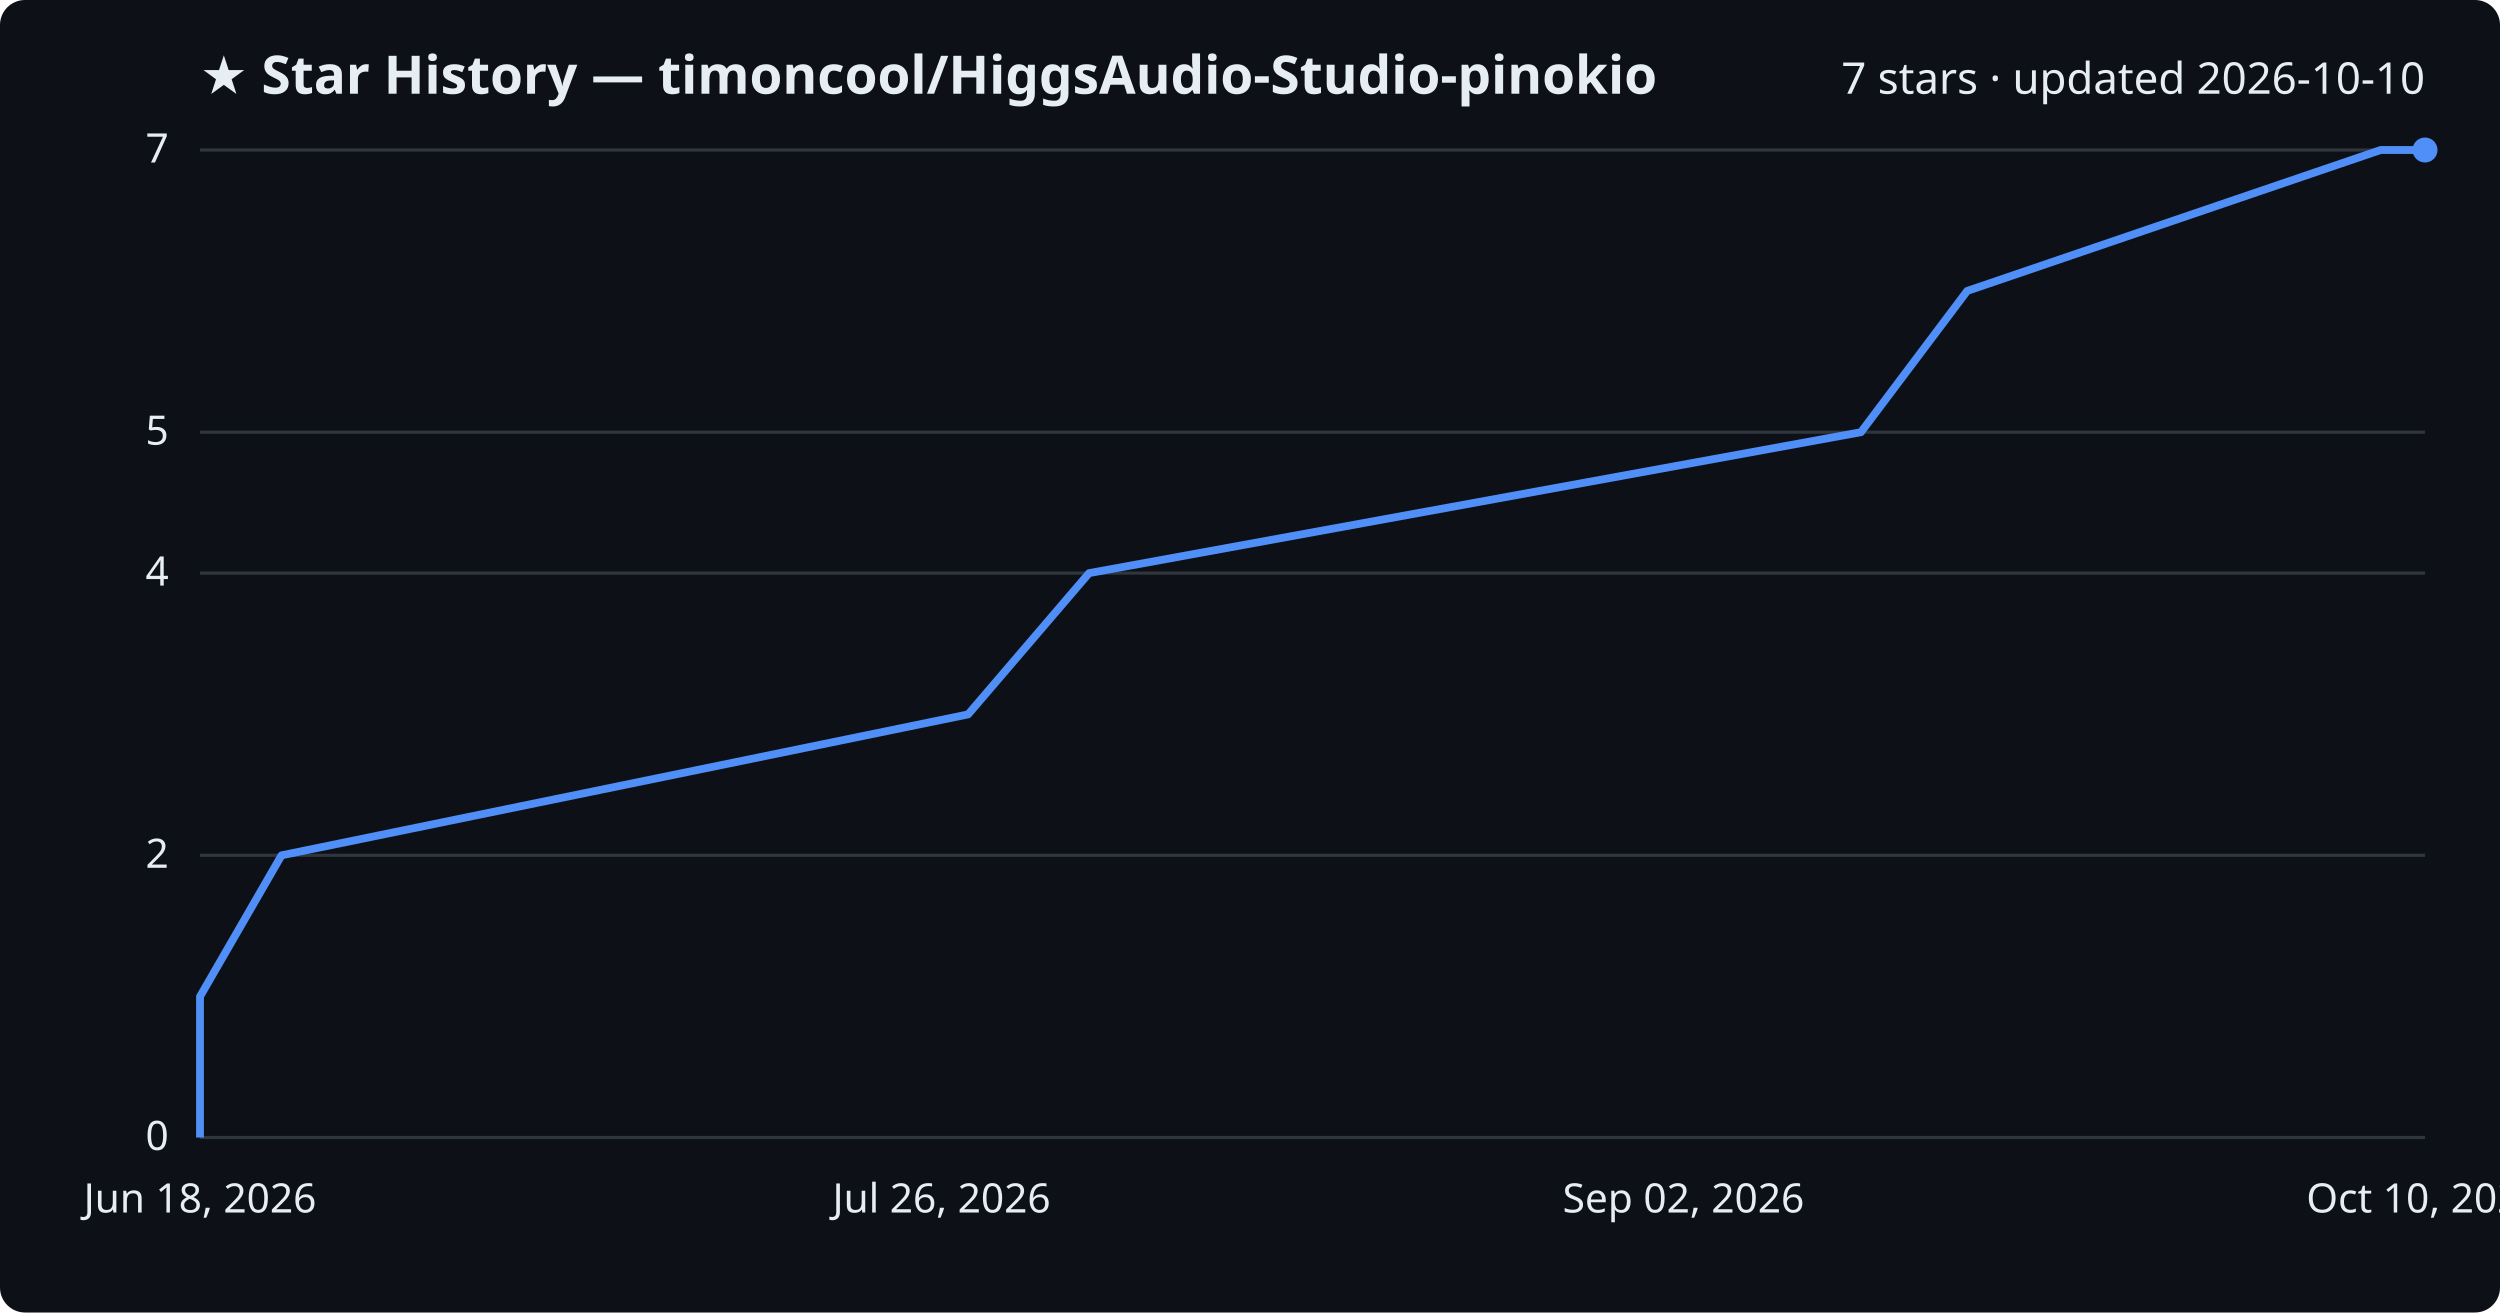
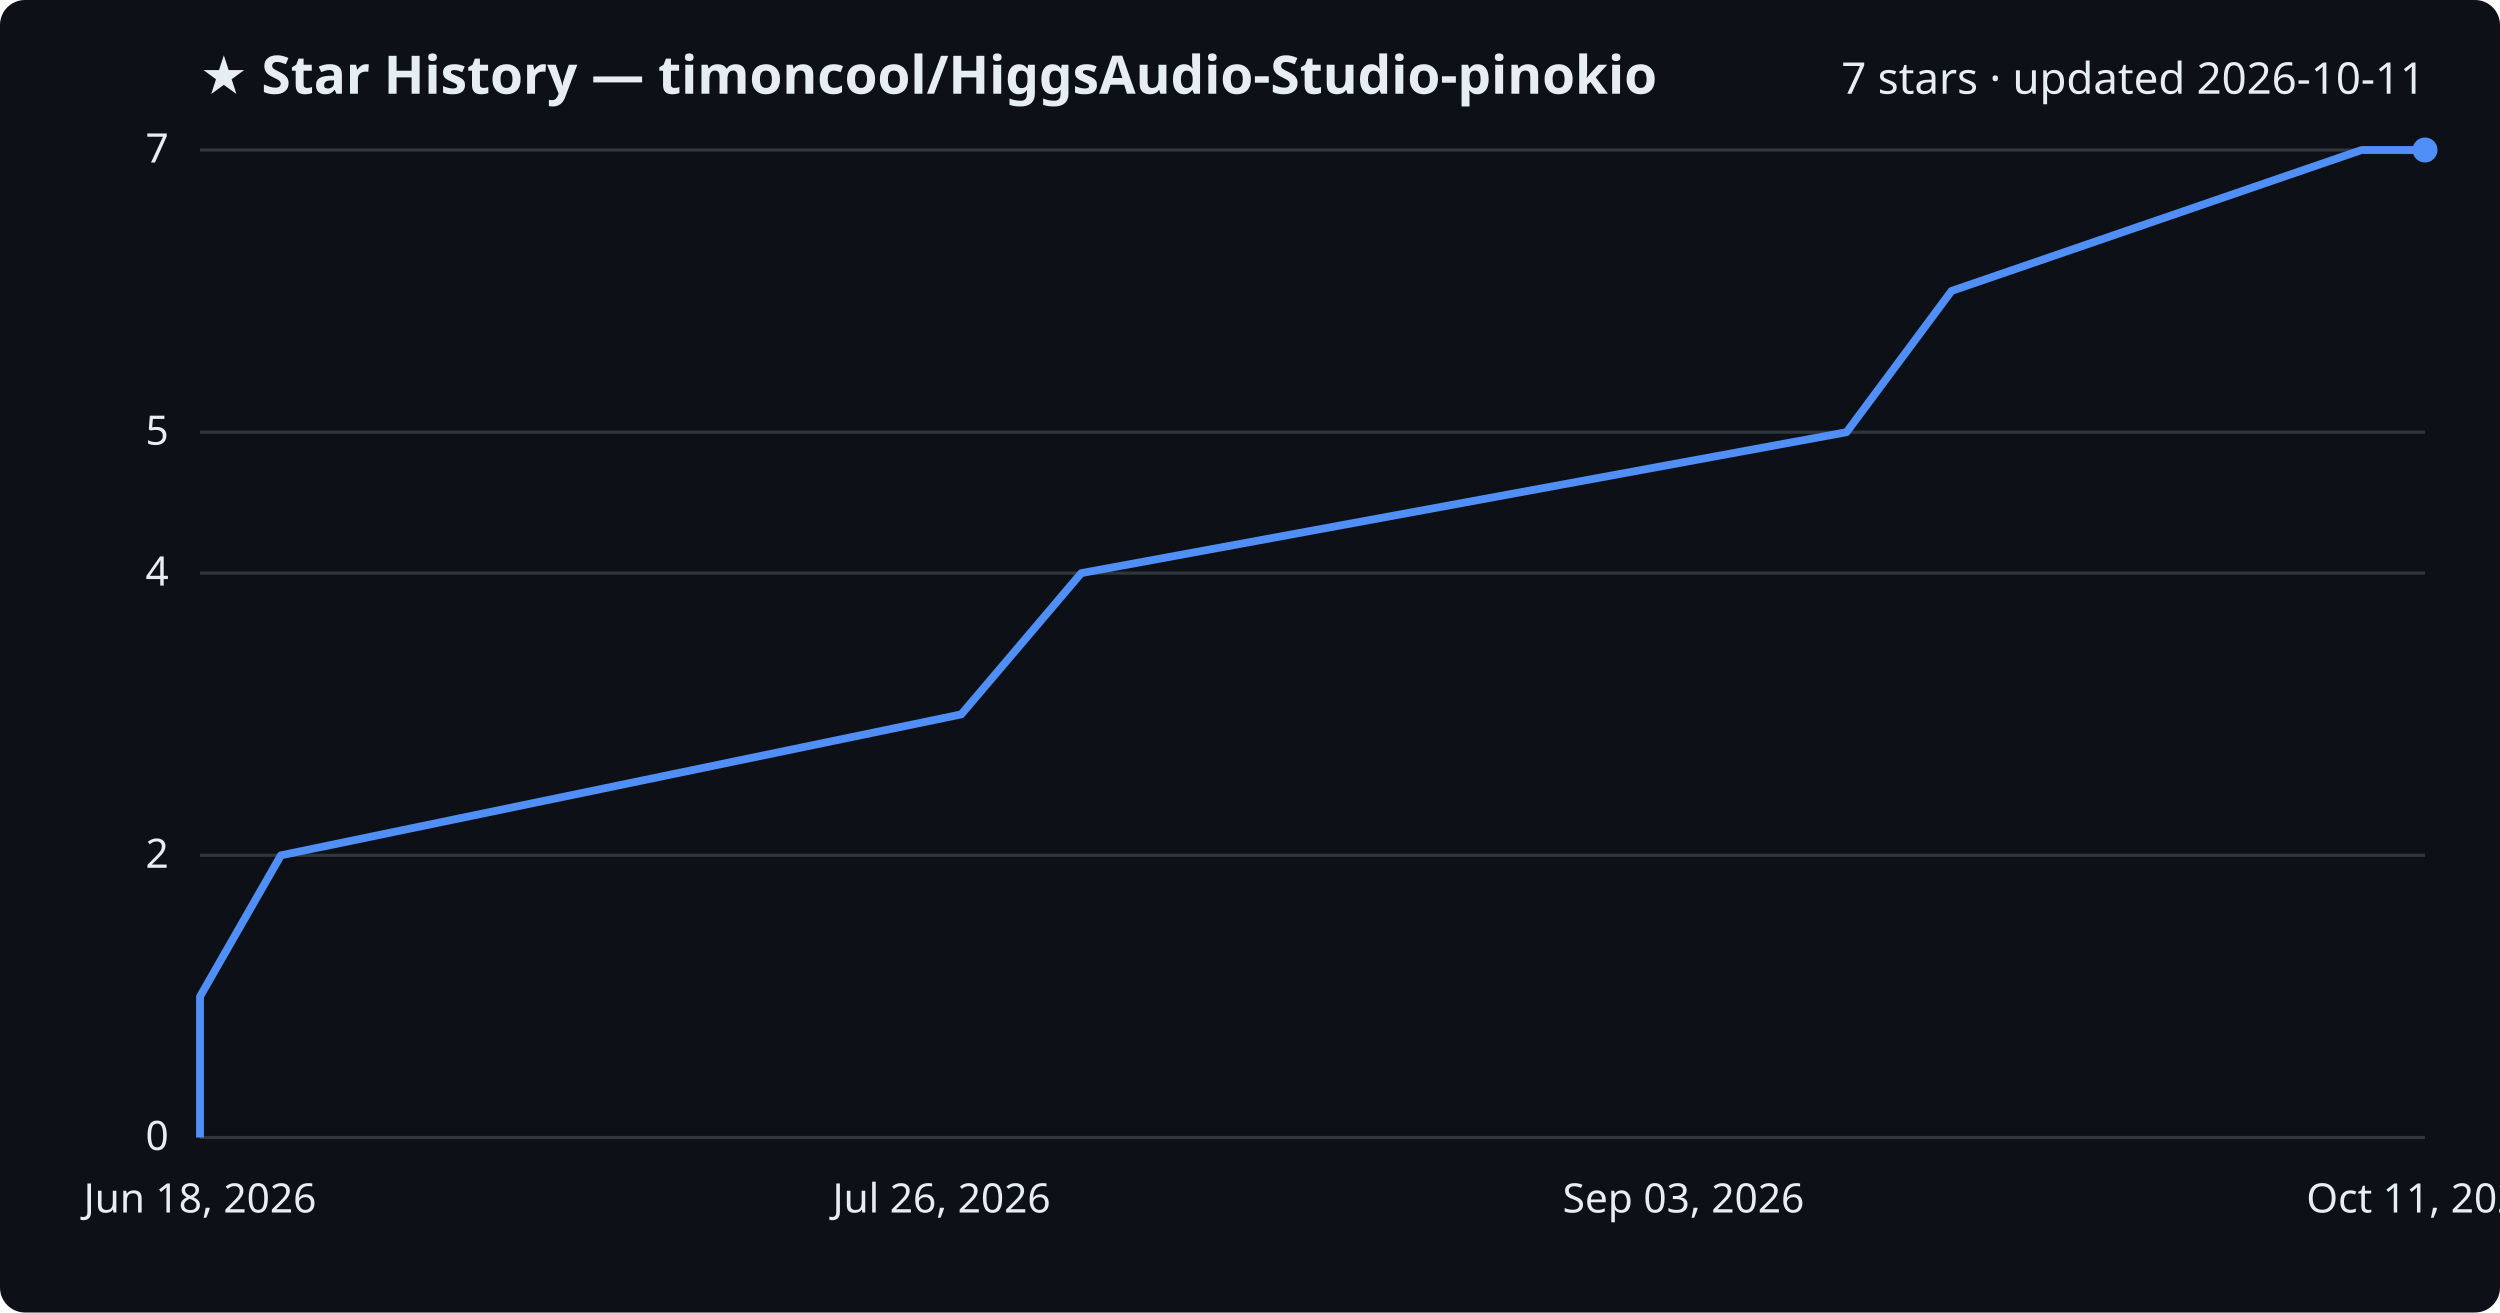
<svg xmlns="http://www.w3.org/2000/svg" viewBox="0 0 800 420" font-family="Segoe UI, sans-serif">
  <rect width="800" height="420" fill="#0d1117" rx="8" />
  <text x="64" y="30" fill="#e6edf3" font-size="17" font-weight="700">★ Star History — timoncool/HiggsAudio-Studio-pinokio</text>
-   <text x="776" y="30" fill="#e6edf3" font-size="14" text-anchor="end">7 stars · updated 2026-10-10</text>
+   <text x="776" y="30" fill="#e6edf3" font-size="14" text-anchor="end">7 stars · updated 2026-10-11</text>
  <line x1="64" y1="364.0" x2="776" y2="364.0" stroke="#30363d" stroke-width="1" />
  <text x="54" y="368.0" fill="#e6edf3" font-size="13" text-anchor="end">0</text>
  <line x1="64" y1="273.7" x2="776" y2="273.7" stroke="#30363d" stroke-width="1" />
  <text x="54" y="277.7" fill="#e6edf3" font-size="13" text-anchor="end">2</text>
  <line x1="64" y1="183.4" x2="776" y2="183.4" stroke="#30363d" stroke-width="1" />
  <text x="54" y="187.4" fill="#e6edf3" font-size="13" text-anchor="end">4</text>
  <line x1="64" y1="138.3" x2="776" y2="138.3" stroke="#30363d" stroke-width="1" />
  <text x="54" y="142.3" fill="#e6edf3" font-size="13" text-anchor="end">5</text>
  <line x1="64" y1="48.0" x2="776" y2="48.0" stroke="#30363d" stroke-width="1" />
  <text x="54" y="52.0" fill="#e6edf3" font-size="13" text-anchor="end">7</text>
-   <path d="M64.0,364.0 L64.0,318.9 L90.1,273.7 L309.8,228.6 L348.5,183.4 L595.5,138.3 L629.5,93.1 L761.8,48.0 L776.0,48.0" fill="none" stroke="#4f8ff7" stroke-width="2.5" stroke-linejoin="round" />
+   <path d="M64.0,364.0 L64.0,318.9 L89.9,273.7 L307.6,228.6 L346.0,183.4 L590.9,138.3 L624.5,93.1 L755.7,48.0 L776.0,48.0" fill="none" stroke="#4f8ff7" stroke-width="2.5" stroke-linejoin="round" />
  <circle cx="776.0" cy="48.0" r="4" fill="#4f8ff7" />
  <text x="64.0" y="388" fill="#e6edf3" font-size="13" text-anchor="middle">Jun 18, 2026</text>
  <text x="301.3" y="388" fill="#e6edf3" font-size="13" text-anchor="middle">Jul 26, 2026</text>
-   <text x="538.7" y="388" fill="#e6edf3" font-size="13" text-anchor="middle">Sep 02, 2026</text>
-   <text x="776.0" y="388" fill="#e6edf3" font-size="13" text-anchor="middle">Oct 10, 2026</text>
+   <text x="538.7" y="388" fill="#e6edf3" font-size="13" text-anchor="middle">Sep 03, 2026</text>
+   <text x="776.0" y="388" fill="#e6edf3" font-size="13" text-anchor="middle">Oct 11, 2026</text>
</svg>
